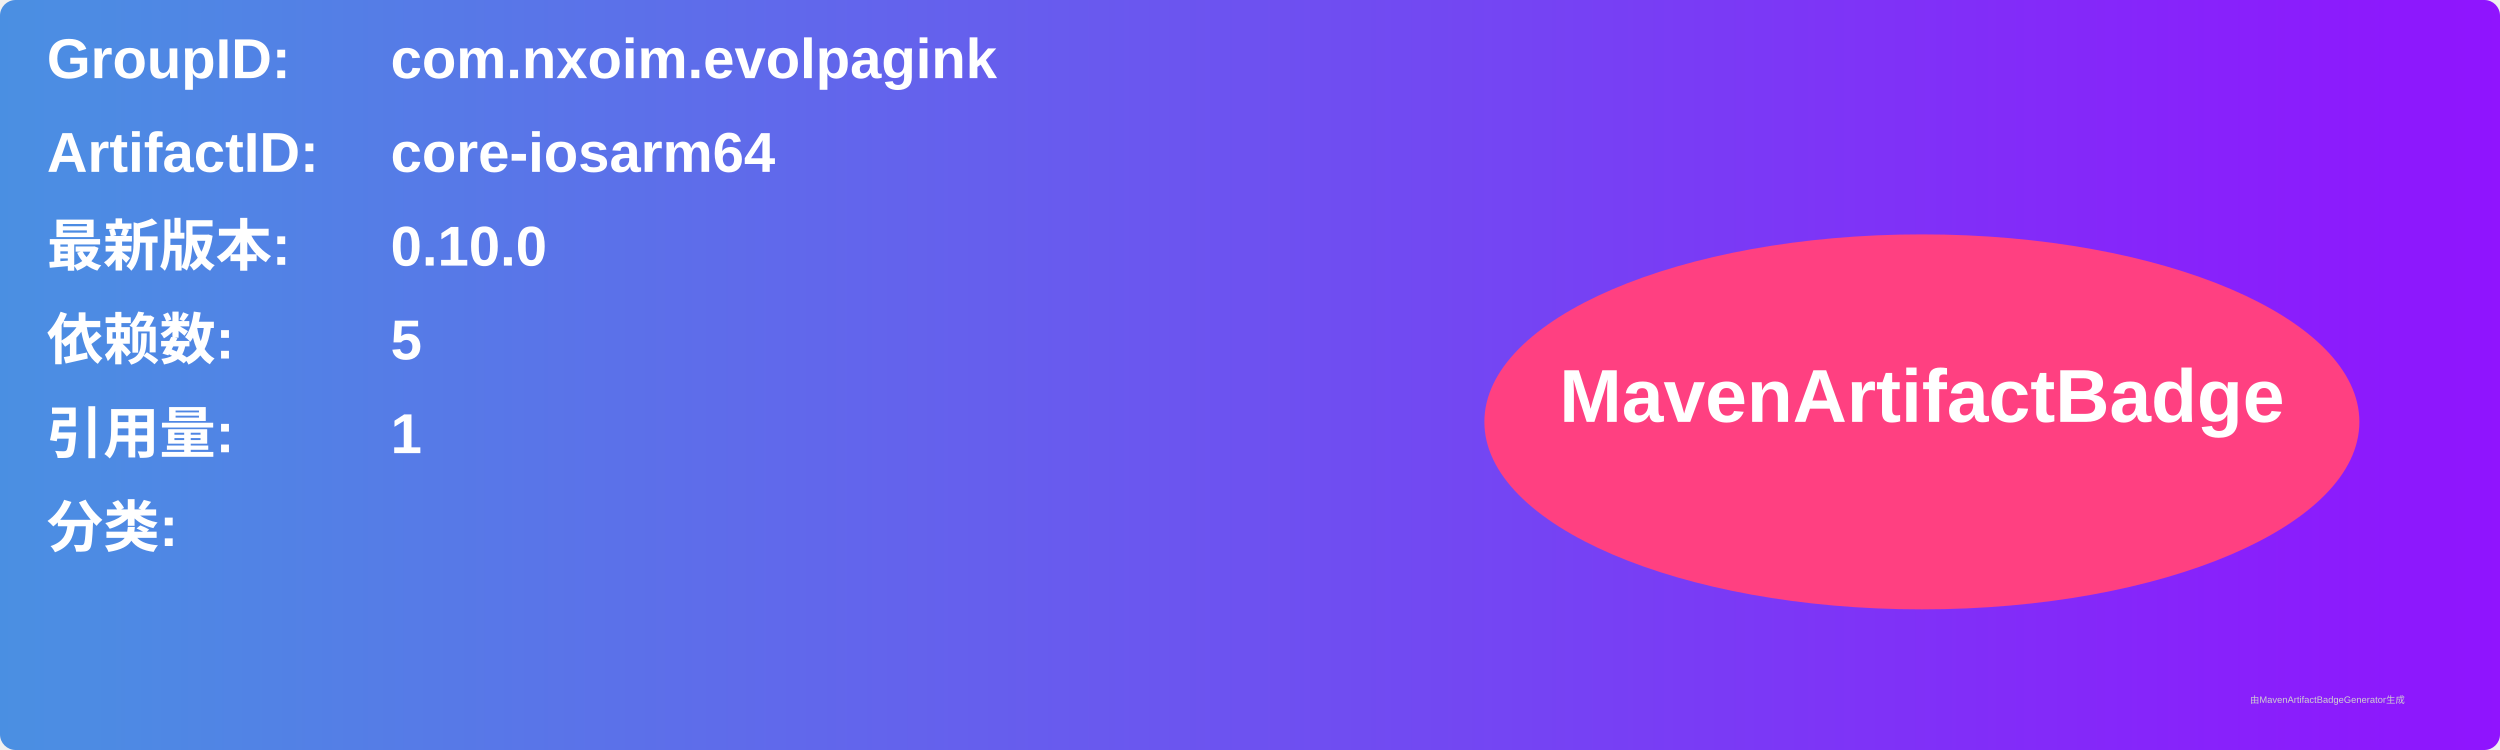
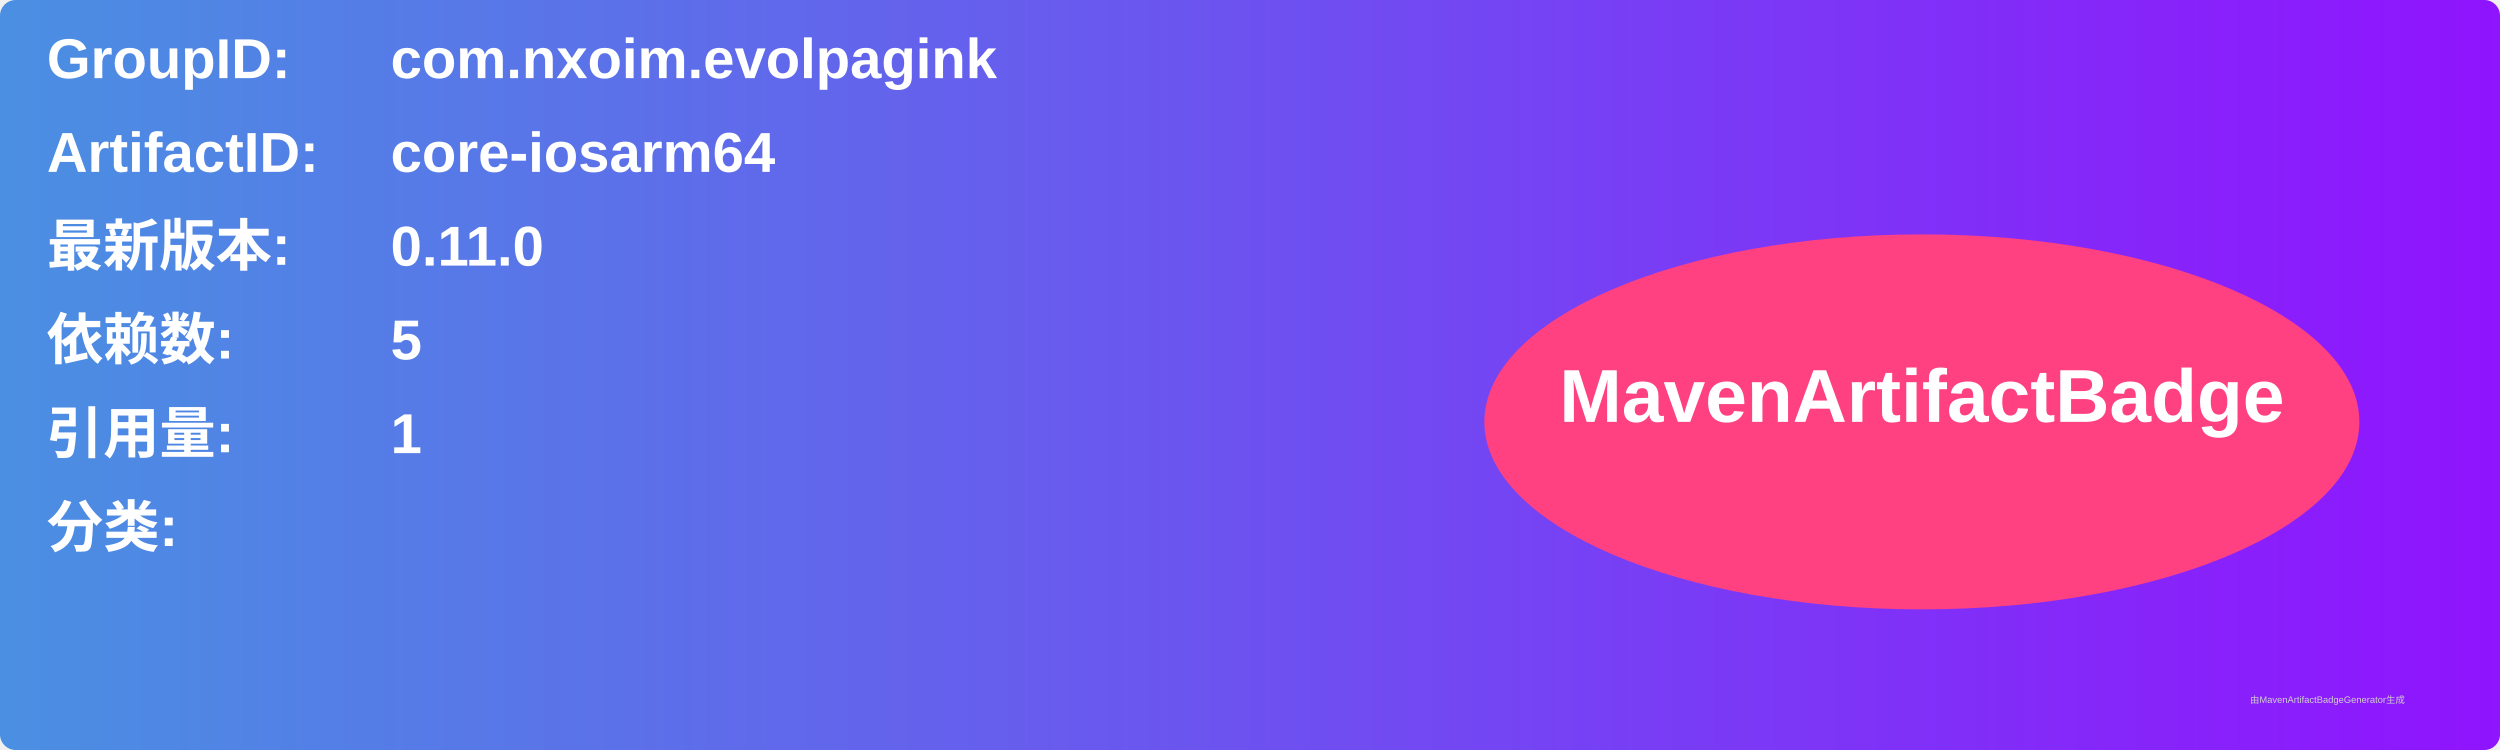
<svg xmlns="http://www.w3.org/2000/svg" width="800" height="240" viewBox="0 0 800 240">
  <linearGradient id="grad" x1="0%" y1="0%" x2="100%" y2="0%">
    <stop offset="0%" stop-color="#4a90e2" />
    <stop offset="100%" stop-color="#9013fe" />
  </linearGradient>
  <rect width="100%" height="100%" rx="5" ry="5" fill="url(#grad)" />
  <g transform="translate(15, 15)">
    <text x="0" y="10" font-family="Arial" font-size="18" fill="white" font-weight="bold" width="260">GroupID:</text>
    <text x="110" y="10" font-family="Arial" font-size="18" fill="white" font-weight="bold" width="460">com.nxoim.evolpagink</text>
    <text x="0" y="40" font-family="Arial" font-size="18" fill="white" font-weight="bold" width="260">ArtifactID:</text>
    <text x="110" y="40" font-family="Arial" font-size="18" fill="white" font-weight="bold" width="460">core-iosarm64</text>
    <text x="0" y="70" font-family="Arial" font-size="18" fill="white" font-weight="bold">最新版本:</text>
    <text x="110" y="70" font-family="Arial" font-size="18" fill="white" font-weight="bold">
-       <tspan font-weight="bold">0.10.0</tspan>
+       <tspan font-weight="bold">0.11.0</tspan>
    </text>
    <text x="0" y="100" font-family="Arial" font-size="18" fill="white" font-weight="bold">依赖数: </text>
    <text x="110" y="100" font-family="Arial" font-size="18" fill="white">
      <tspan font-weight="bold">5</tspan>
    </text>
    <text x="0" y="130" font-family="Arial" font-size="18" fill="white" font-weight="bold">引用量: </text>
    <text x="110" y="130" font-family="Arial" font-size="18" fill="white">
      <tspan font-weight="bold">1</tspan>
    </text>
    <text x="0" y="160" font-family="Arial" font-size="18" fill="white" font-weight="bold">分类:</text>
    <text x="10" y="190" font-family="Arial" font-size="10" fill="white">
      <tspan font-weight="bold" />
    </text>
    <ellipse cx="600" cy="120" rx="140" ry="60" fill="#ff4081" />
    <text x="600" y="120" text-anchor="middle" font-family="Arial" font-size="24" fill="white" font-weight="bold">MavenArtifactBadge</text>
  </g>
  <text x="720" y="225" font-family="Arial" font-size="3" fill="#d0d0d0">由MavenArtifactBadgeGenerator生成</text>
</svg>
